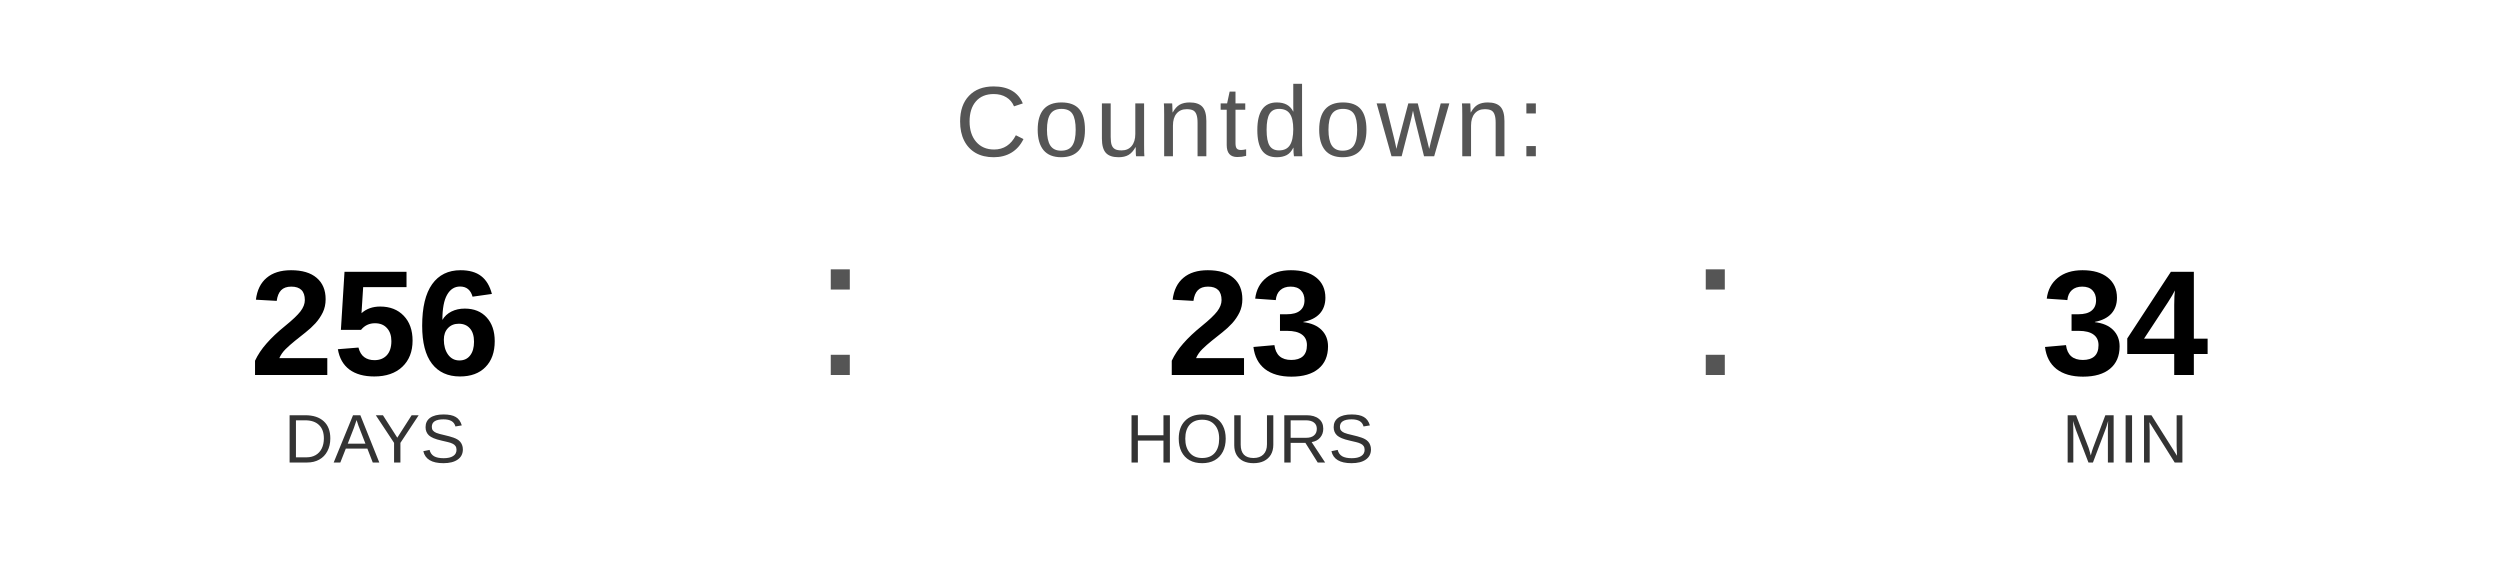
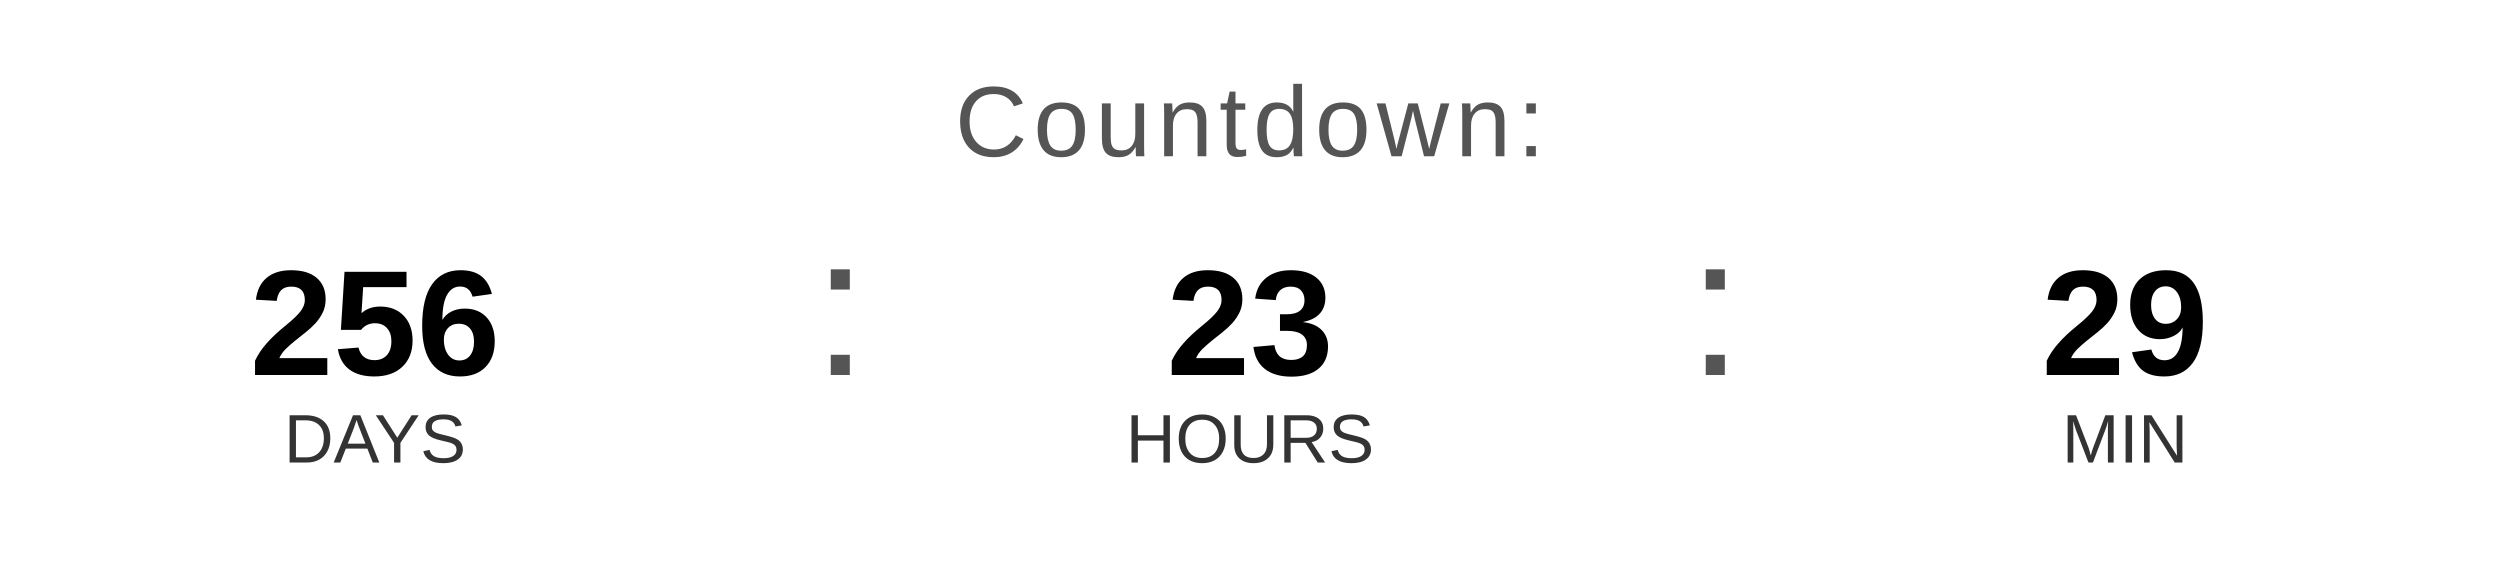
<svg xmlns="http://www.w3.org/2000/svg" width="400" height="90" viewBox="0 0 400 90">
  <text x="200" y="25" font-family="Arial, Helvetica, sans-serif" font-size="16" fill="#555555" text-anchor="middle" letter-spacing="1">
    Countdown:
  </text>
  <text x="60" y="60" font-family="Arial, Helvetica, sans-serif" font-size="24" font-weight="bold" fill="#000000" text-anchor="middle">256</text>
  <text x="60" y="74" font-family="Arial, Helvetica, sans-serif" font-size="11" fill="#333333" text-anchor="middle">DAYS</text>
  <text x="130" y="60" font-family="Arial, sans-serif" font-size="32" fill="#555555">:</text>
  <text x="200" y="60" font-family="Arial, Helvetica, sans-serif" font-size="24" font-weight="bold" fill="#000000" text-anchor="middle">23</text>
  <text x="200" y="74" font-family="Arial, Helvetica, sans-serif" font-size="11" fill="#333333" text-anchor="middle">HOURS</text>
  <text x="270" y="60" font-family="Arial, sans-serif" font-size="32" fill="#555555">:</text>
-   <text x="340" y="60" font-family="Arial, Helvetica, sans-serif" font-size="24" font-weight="bold" fill="#000000" text-anchor="middle">34</text>
+   <text x="340" y="60" font-family="Arial, Helvetica, sans-serif" font-size="24" font-weight="bold" fill="#000000" text-anchor="middle">29</text>
  <text x="340" y="74" font-family="Arial, Helvetica, sans-serif" font-size="11" fill="#333333" text-anchor="middle">MIN</text>
</svg>
